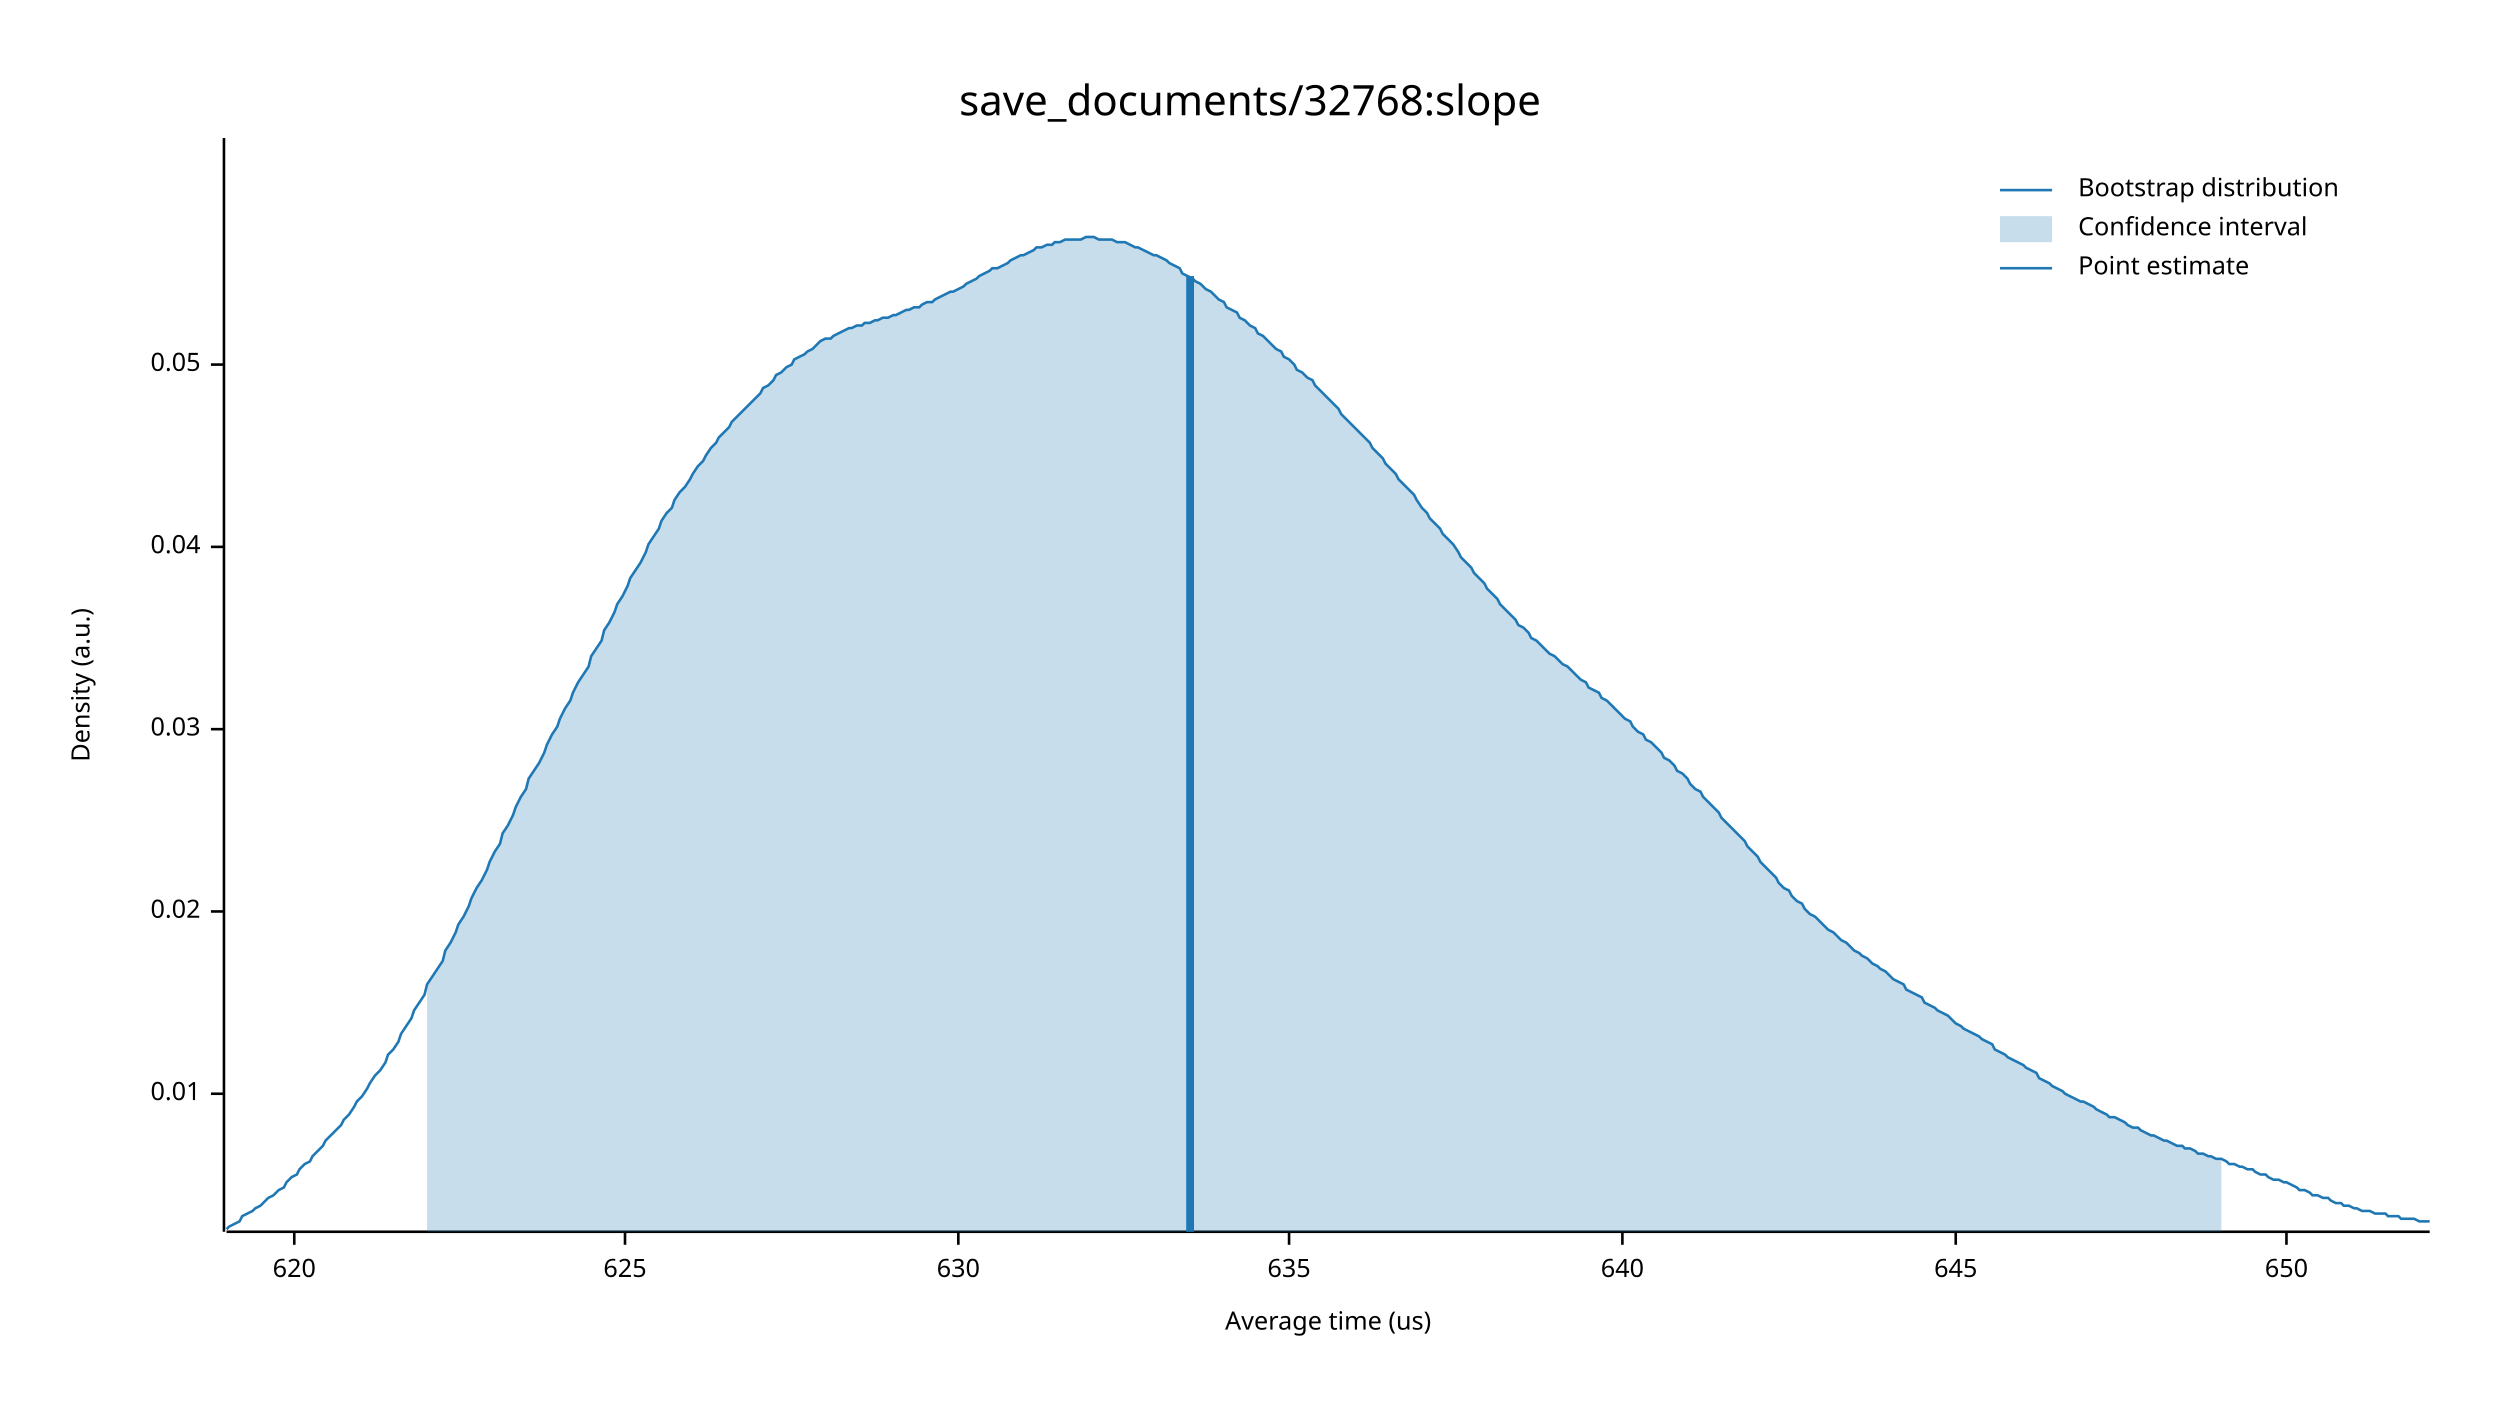
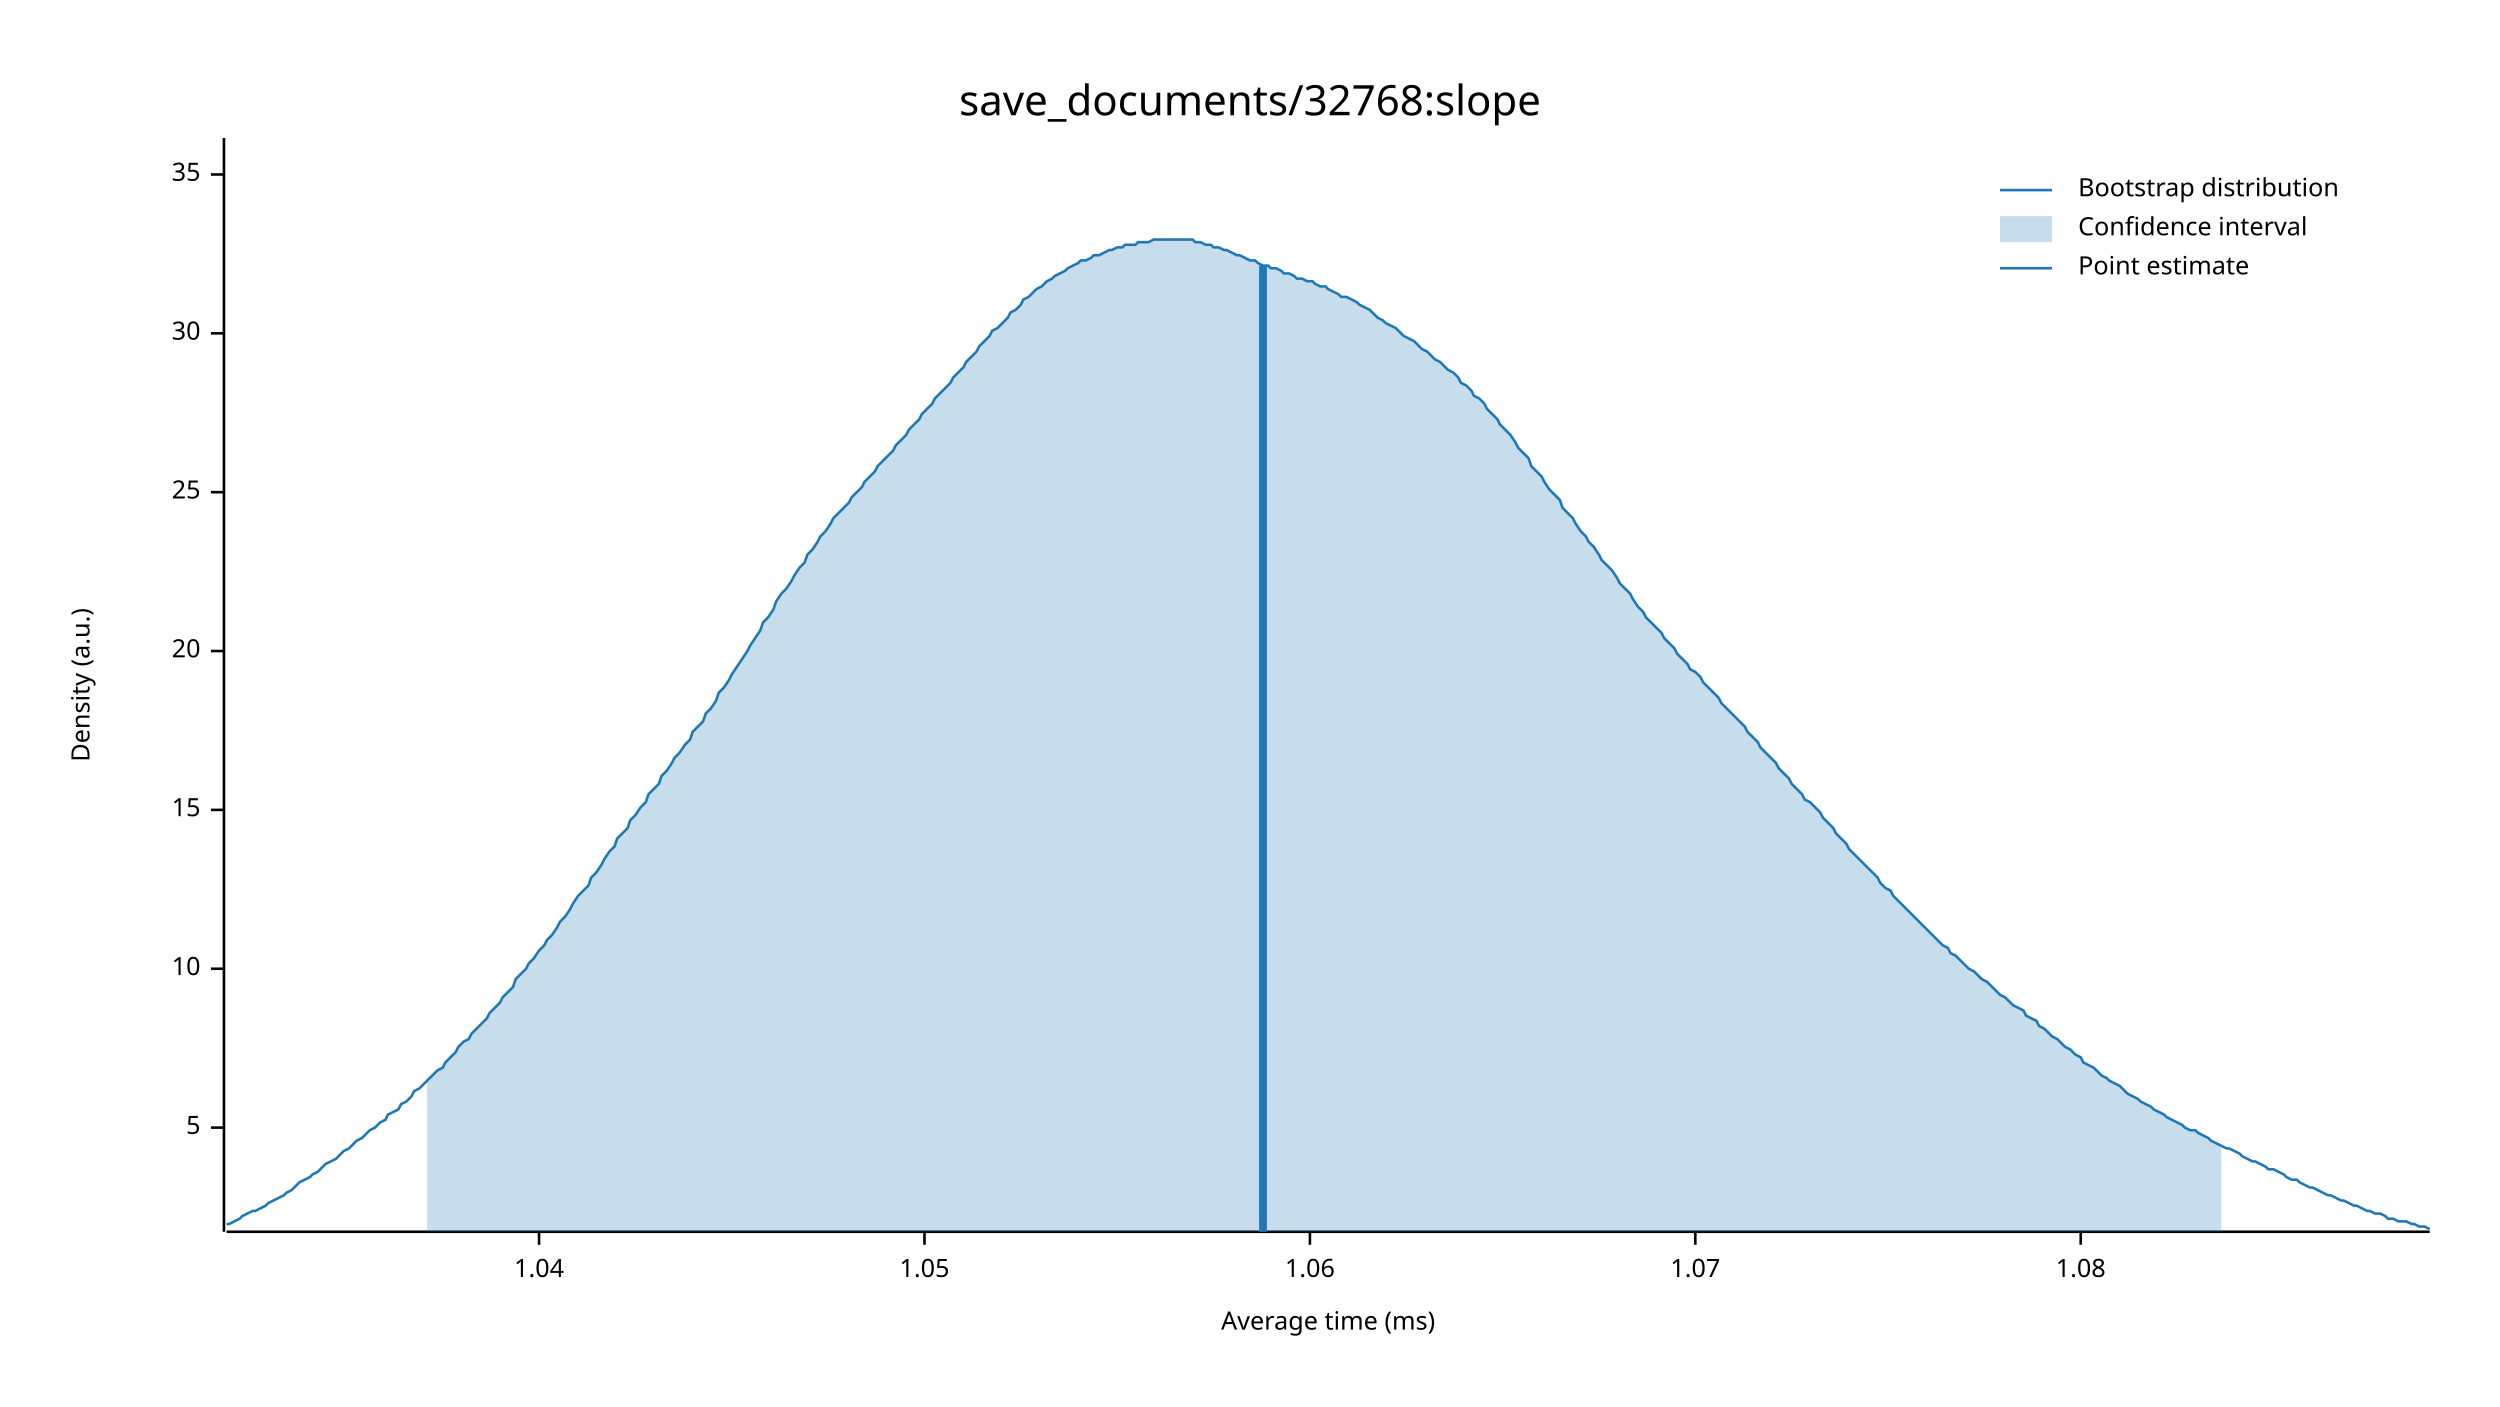
<svg xmlns="http://www.w3.org/2000/svg" width="960" height="540" viewBox="0 0 960 540">
  <text x="480" y="32" dy="0.76em" text-anchor="middle" font-family="sans-serif" font-size="16.129" opacity="1" fill="#000000">
save_documents/32768:slope
</text>
  <text x="27" y="263" dy="0.76em" text-anchor="middle" font-family="sans-serif" font-size="9.677" opacity="1" fill="#000000" transform="rotate(270, 27, 263)">
Density (a.u.)
</text>
  <text x="510" y="513" dy="-0.5ex" text-anchor="middle" font-family="sans-serif" font-size="9.677" opacity="1" fill="#000000">
- Average time (us)
+ Average time (ms)
</text>
  <polyline fill="none" opacity="1" stroke="#000000" stroke-width="1" points="86,53 86,473 " />
-   <text x="77" y="420" dy="0.5ex" text-anchor="end" font-family="sans-serif" font-size="9.677" opacity="1" fill="#000000">
- 0.01
+   <text x="77" y="433" dy="0.5ex" text-anchor="end" font-family="sans-serif" font-size="9.677" opacity="1" fill="#000000">
+ 5
</text>
-   <polyline fill="none" opacity="1" stroke="#000000" stroke-width="1" points="81,420 86,420 " />
-   <text x="77" y="350" dy="0.5ex" text-anchor="end" font-family="sans-serif" font-size="9.677" opacity="1" fill="#000000">
- 0.02
+   <polyline fill="none" opacity="1" stroke="#000000" stroke-width="1" points="81,433 86,433 " />
+   <text x="77" y="372" dy="0.5ex" text-anchor="end" font-family="sans-serif" font-size="9.677" opacity="1" fill="#000000">
+ 10
</text>
-   <polyline fill="none" opacity="1" stroke="#000000" stroke-width="1" points="81,350 86,350 " />
-   <text x="77" y="280" dy="0.5ex" text-anchor="end" font-family="sans-serif" font-size="9.677" opacity="1" fill="#000000">
- 0.03
+   <polyline fill="none" opacity="1" stroke="#000000" stroke-width="1" points="81,372 86,372 " />
+   <text x="77" y="311" dy="0.5ex" text-anchor="end" font-family="sans-serif" font-size="9.677" opacity="1" fill="#000000">
+ 15
</text>
-   <polyline fill="none" opacity="1" stroke="#000000" stroke-width="1" points="81,280 86,280 " />
-   <text x="77" y="210" dy="0.5ex" text-anchor="end" font-family="sans-serif" font-size="9.677" opacity="1" fill="#000000">
- 0.04
+   <polyline fill="none" opacity="1" stroke="#000000" stroke-width="1" points="81,311 86,311 " />
+   <text x="77" y="250" dy="0.5ex" text-anchor="end" font-family="sans-serif" font-size="9.677" opacity="1" fill="#000000">
+ 20
</text>
-   <polyline fill="none" opacity="1" stroke="#000000" stroke-width="1" points="81,210 86,210 " />
-   <text x="77" y="140" dy="0.5ex" text-anchor="end" font-family="sans-serif" font-size="9.677" opacity="1" fill="#000000">
- 0.05
+   <polyline fill="none" opacity="1" stroke="#000000" stroke-width="1" points="81,250 86,250 " />
+   <text x="77" y="189" dy="0.5ex" text-anchor="end" font-family="sans-serif" font-size="9.677" opacity="1" fill="#000000">
+ 25
</text>
-   <polyline fill="none" opacity="1" stroke="#000000" stroke-width="1" points="81,140 86,140 " />
+   <polyline fill="none" opacity="1" stroke="#000000" stroke-width="1" points="81,189 86,189 " />
+   <text x="77" y="128" dy="0.5ex" text-anchor="end" font-family="sans-serif" font-size="9.677" opacity="1" fill="#000000">
+ 30
+ </text>
+   <polyline fill="none" opacity="1" stroke="#000000" stroke-width="1" points="81,128 86,128 " />
+   <text x="77" y="67" dy="0.5ex" text-anchor="end" font-family="sans-serif" font-size="9.677" opacity="1" fill="#000000">
+ 35
+ </text>
+   <polyline fill="none" opacity="1" stroke="#000000" stroke-width="1" points="81,67 86,67 " />
  <polyline fill="none" opacity="1" stroke="#000000" stroke-width="1" points="87,473 933,473 " />
-   <text x="113" y="483" dy="0.76em" text-anchor="middle" font-family="sans-serif" font-size="9.677" opacity="1" fill="#000000">
- 620
+   <text x="207" y="483" dy="0.76em" text-anchor="middle" font-family="sans-serif" font-size="9.677" opacity="1" fill="#000000">
+ 1.04
</text>
-   <polyline fill="none" opacity="1" stroke="#000000" stroke-width="1" points="113,473 113,478 " />
-   <text x="240" y="483" dy="0.76em" text-anchor="middle" font-family="sans-serif" font-size="9.677" opacity="1" fill="#000000">
- 625
+   <polyline fill="none" opacity="1" stroke="#000000" stroke-width="1" points="207,473 207,478 " />
+   <text x="355" y="483" dy="0.76em" text-anchor="middle" font-family="sans-serif" font-size="9.677" opacity="1" fill="#000000">
+ 1.05
</text>
-   <polyline fill="none" opacity="1" stroke="#000000" stroke-width="1" points="240,473 240,478 " />
-   <text x="368" y="483" dy="0.76em" text-anchor="middle" font-family="sans-serif" font-size="9.677" opacity="1" fill="#000000">
- 630
+   <polyline fill="none" opacity="1" stroke="#000000" stroke-width="1" points="355,473 355,478 " />
+   <text x="503" y="483" dy="0.76em" text-anchor="middle" font-family="sans-serif" font-size="9.677" opacity="1" fill="#000000">
+ 1.06
</text>
-   <polyline fill="none" opacity="1" stroke="#000000" stroke-width="1" points="368,473 368,478 " />
-   <text x="495" y="483" dy="0.76em" text-anchor="middle" font-family="sans-serif" font-size="9.677" opacity="1" fill="#000000">
- 635
+   <polyline fill="none" opacity="1" stroke="#000000" stroke-width="1" points="503,473 503,478 " />
+   <text x="651" y="483" dy="0.76em" text-anchor="middle" font-family="sans-serif" font-size="9.677" opacity="1" fill="#000000">
+ 1.07
</text>
-   <polyline fill="none" opacity="1" stroke="#000000" stroke-width="1" points="495,473 495,478 " />
-   <text x="623" y="483" dy="0.76em" text-anchor="middle" font-family="sans-serif" font-size="9.677" opacity="1" fill="#000000">
- 640
+   <polyline fill="none" opacity="1" stroke="#000000" stroke-width="1" points="651,473 651,478 " />
+   <text x="799" y="483" dy="0.76em" text-anchor="middle" font-family="sans-serif" font-size="9.677" opacity="1" fill="#000000">
+ 1.08
</text>
-   <polyline fill="none" opacity="1" stroke="#000000" stroke-width="1" points="623,473 623,478 " />
-   <text x="751" y="483" dy="0.76em" text-anchor="middle" font-family="sans-serif" font-size="9.677" opacity="1" fill="#000000">
- 645
- </text>
-   <polyline fill="none" opacity="1" stroke="#000000" stroke-width="1" points="751,473 751,478 " />
-   <text x="878" y="483" dy="0.76em" text-anchor="middle" font-family="sans-serif" font-size="9.677" opacity="1" fill="#000000">
- 650
- </text>
-   <polyline fill="none" opacity="1" stroke="#000000" stroke-width="1" points="878,473 878,478 " />
-   <polyline fill="none" opacity="1" stroke="#1F78B4" stroke-width="1" points="87,472 88,471 90,470 92,469 93,467 95,466 97,465 98,464 100,463 102,461 103,460 105,459 107,457 109,456 110,454 112,452 114,451 115,449 117,447 119,446 120,444 122,442 124,440 125,438 127,436 129,434 131,432 132,430 134,428 136,425 137,423 139,421 141,418 142,416 144,413 146,411 148,408 149,405 151,403 153,400 154,397 156,394 158,391 159,388 161,385 163,382 164,378 166,375 168,372 170,369 171,365 173,362 175,358 176,355 178,352 180,348 181,345 183,341 185,338 187,334 188,331 190,327 192,324 193,320 195,317 197,313 198,310 200,306 202,303 203,299 205,296 207,293 209,289 210,286 212,282 214,279 215,276 217,272 219,269 220,266 222,262 224,259 226,256 227,252 229,249 231,246 232,242 234,239 236,235 237,232 239,229 241,225 242,222 244,219 246,216 248,212 249,209 251,206 253,203 254,200 256,197 258,195 259,192 261,189 263,187 265,184 266,182 268,179 270,177 271,175 273,172 275,170 276,168 278,166 280,164 281,162 283,160 285,158 287,156 288,155 290,153 292,151 293,149 295,148 297,146 298,144 300,143 302,141 304,140 305,138 307,137 309,136 310,135 312,134 314,132 315,131 317,130 319,130 320,129 322,128 324,127 326,126 327,126 329,125 331,125 332,124 334,124 336,123 337,123 339,122 341,122 343,121 344,121 346,120 348,119 349,119 351,118 353,118 354,117 356,116 358,116 359,115 361,114 363,113 365,112 366,112 368,111 370,110 371,109 373,108 375,107 376,106 378,105 380,104 381,103 383,103 385,102 387,101 388,100 390,99 392,98 393,98 395,97 397,96 398,95 400,95 402,94 404,94 405,93 407,93 409,92 410,92 412,92 414,92 415,92 417,91 419,91 420,91 422,92 424,92 426,92 427,92 429,93 431,93 432,93 434,94 436,95 437,95 439,96 441,97 443,98 444,98 446,99 448,100 449,101 451,102 453,103 454,105 456,106 458,107 459,108 461,109 463,111 465,112 466,113 468,115 470,116 471,118 473,119 475,120 476,122 478,123 480,125 482,126 483,128 485,129 487,131 488,132 490,134 492,135 493,137 495,138 497,140 498,142 500,143 502,145 504,146 505,148 507,150 509,152 510,153 512,155 514,157 515,159 517,161 519,163 521,165 522,166 524,168 526,170 527,172 529,174 531,176 532,178 534,180 536,182 537,184 539,186 541,188 543,190 544,192 546,195 548,197 549,199 551,201 553,203 554,205 556,207 558,209 560,212 561,214 563,216 565,218 566,220 568,222 570,224 571,226 573,228 575,230 576,232 578,234 580,236 582,238 583,240 585,241 587,243 588,245 590,246 592,248 593,249 595,251 597,252 599,254 600,255 602,256 604,258 605,259 607,261 609,262 610,264 612,265 614,266 615,268 617,269 619,271 621,273 622,274 624,276 626,277 627,279 629,281 631,282 632,284 634,285 636,287 638,289 639,291 641,292 643,294 644,296 646,297 648,299 649,301 651,303 653,304 654,306 656,308 658,310 660,312 661,314 663,316 665,318 666,319 668,321 670,323 671,325 673,327 675,329 676,331 678,333 680,335 682,337 683,339 685,341 687,342 688,344 690,346 692,347 693,349 695,351 697,352 699,354 700,355 702,357 704,358 705,359 707,361 709,362 710,363 712,365 714,366 715,367 717,368 719,370 721,371 722,372 724,373 726,375 727,376 729,377 731,378 732,380 734,381 736,382 738,383 739,385 741,386 743,387 744,388 746,389 748,390 749,391 751,393 753,394 754,395 756,396 758,397 760,398 761,399 763,400 765,401 766,403 768,404 770,405 771,406 773,407 775,408 777,409 778,410 780,411 782,412 783,414 785,415 787,416 788,417 790,418 792,419 793,420 795,421 797,422 799,423 800,423 802,424 804,425 805,426 807,427 809,428 810,429 812,429 814,430 816,431 817,432 819,433 821,433 822,434 824,435 826,436 827,436 829,437 831,438 832,438 834,439 836,440 838,440 839,441 841,441 843,442 844,443 846,443 848,444 849,444 851,445 853,445 855,446 856,447 858,447 860,448 861,448 863,449 865,449 866,450 868,451 870,451 871,452 873,453 875,453 877,454 878,454 880,455 882,456 883,457 885,457 887,458 888,459 890,459 892,460 894,460 895,461 897,462 899,462 900,463 902,463 904,464 905,464 907,465 909,465 910,465 912,466 914,466 916,466 917,467 919,467 921,467 922,468 924,468 926,468 927,468 929,469 931,469 933,469 " />
-   <polygon opacity="0.25" fill="#1F78B4" points="164,378 166,375 168,372 170,369 171,365 173,362 175,358 176,355 178,352 180,348 181,345 183,341 185,338 187,334 188,331 190,327 192,324 193,320 195,317 197,313 198,310 200,306 202,303 203,299 205,296 207,293 209,289 210,286 212,282 214,279 215,276 217,272 219,269 220,266 222,262 224,259 226,256 227,252 229,249 231,246 232,242 234,239 236,235 237,232 239,229 241,225 242,222 244,219 246,216 248,212 249,209 251,206 253,203 254,200 256,197 258,195 259,192 261,189 263,187 265,184 266,182 268,179 270,177 271,175 273,172 275,170 276,168 278,166 280,164 281,162 283,160 285,158 287,156 288,155 290,153 292,151 293,149 295,148 297,146 298,144 300,143 302,141 304,140 305,138 307,137 309,136 310,135 312,134 314,132 315,131 317,130 319,130 320,129 322,128 324,127 326,126 327,126 329,125 331,125 332,124 334,124 336,123 337,123 339,122 341,122 343,121 344,121 346,120 348,119 349,119 351,118 353,118 354,117 356,116 358,116 359,115 361,114 363,113 365,112 366,112 368,111 370,110 371,109 373,108 375,107 376,106 378,105 380,104 381,103 383,103 385,102 387,101 388,100 390,99 392,98 393,98 395,97 397,96 398,95 400,95 402,94 404,94 405,93 407,93 409,92 410,92 412,92 414,92 415,92 417,91 419,91 420,91 422,92 424,92 426,92 427,92 429,93 431,93 432,93 434,94 436,95 437,95 439,96 441,97 443,98 444,98 446,99 448,100 449,101 451,102 453,103 454,105 456,106 458,107 459,108 461,109 463,111 465,112 466,113 468,115 470,116 471,118 473,119 475,120 476,122 478,123 480,125 482,126 483,128 485,129 487,131 488,132 490,134 492,135 493,137 495,138 497,140 498,142 500,143 502,145 504,146 505,148 507,150 509,152 510,153 512,155 514,157 515,159 517,161 519,163 521,165 522,166 524,168 526,170 527,172 529,174 531,176 532,178 534,180 536,182 537,184 539,186 541,188 543,190 544,192 546,195 548,197 549,199 551,201 553,203 554,205 556,207 558,209 560,212 561,214 563,216 565,218 566,220 568,222 570,224 571,226 573,228 575,230 576,232 578,234 580,236 582,238 583,240 585,241 587,243 588,245 590,246 592,248 593,249 595,251 597,252 599,254 600,255 602,256 604,258 605,259 607,261 609,262 610,264 612,265 614,266 615,268 617,269 619,271 621,273 622,274 624,276 626,277 627,279 629,281 631,282 632,284 634,285 636,287 638,289 639,291 641,292 643,294 644,296 646,297 648,299 649,301 651,303 653,304 654,306 656,308 658,310 660,312 661,314 663,316 665,318 666,319 668,321 670,323 671,325 673,327 675,329 676,331 678,333 680,335 682,337 683,339 685,341 687,342 688,344 690,346 692,347 693,349 695,351 697,352 699,354 700,355 702,357 704,358 705,359 707,361 709,362 710,363 712,365 714,366 715,367 717,368 719,370 721,371 722,372 724,373 726,375 727,376 729,377 731,378 732,380 734,381 736,382 738,383 739,385 741,386 743,387 744,388 746,389 748,390 749,391 751,393 753,394 754,395 756,396 758,397 760,398 761,399 763,400 765,401 766,403 768,404 770,405 771,406 773,407 775,408 777,409 778,410 780,411 782,412 783,414 785,415 787,416 788,417 790,418 792,419 793,420 795,421 797,422 799,423 800,423 802,424 804,425 805,426 807,427 809,428 810,429 812,429 814,430 816,431 817,432 819,433 821,433 822,434 824,435 826,436 827,436 829,437 831,438 832,438 834,439 836,440 838,440 839,441 841,441 843,442 844,443 846,443 848,444 849,444 851,445 853,445 853,473 164,473 " />
-   <polyline fill="none" opacity="1" stroke="#1F78B4" stroke-width="3" points="457,473 457,106 " />
+   <polyline fill="none" opacity="1" stroke="#000000" stroke-width="1" points="799,473 799,478 " />
+   <polyline fill="none" opacity="1" stroke="#1F78B4" stroke-width="1" points="87,470 88,470 90,469 92,468 93,467 95,466 97,465 98,465 100,464 102,463 103,462 105,461 107,460 109,459 110,458 112,457 114,455 115,454 117,453 119,452 120,451 122,450 124,448 125,447 127,446 129,445 131,443 132,442 134,441 136,439 137,438 139,437 141,435 142,434 144,433 146,431 148,430 149,428 151,427 153,426 154,424 156,423 158,421 159,419 161,418 163,416 164,415 166,413 168,411 170,410 171,408 173,406 175,404 176,402 178,400 180,399 181,397 183,395 185,393 187,391 188,389 190,387 192,385 193,383 195,381 197,379 198,376 200,374 202,372 203,370 205,368 207,365 209,363 210,361 212,359 214,356 215,354 217,352 219,349 220,347 222,344 224,342 226,340 227,337 229,335 231,332 232,330 234,327 236,325 237,322 239,320 241,318 242,315 244,313 246,310 248,308 249,305 251,303 253,301 254,298 256,296 258,293 259,291 261,289 263,286 265,284 266,281 268,279 270,277 271,274 273,272 275,269 276,266 278,264 280,261 281,259 283,256 285,253 287,250 288,248 290,245 292,242 293,239 295,237 297,234 298,231 300,228 302,226 304,223 305,221 307,218 309,216 310,213 312,211 314,208 315,206 317,204 319,201 320,199 322,197 324,195 326,193 327,191 329,189 331,187 332,185 334,183 336,181 337,179 339,177 341,175 343,173 344,171 346,169 348,167 349,165 351,163 353,161 354,159 356,157 358,155 359,153 361,151 363,149 365,147 366,145 368,143 370,141 371,139 373,137 375,135 376,133 378,131 380,129 381,127 383,126 385,124 387,122 388,120 390,119 392,117 393,115 395,114 397,112 398,111 400,110 402,108 404,107 405,106 407,105 409,104 410,103 412,102 414,101 415,100 417,100 419,99 420,98 422,98 424,97 426,96 427,96 429,95 431,95 432,94 434,94 436,94 437,93 439,93 441,93 443,92 444,92 446,92 448,92 449,92 451,92 453,92 454,92 456,92 458,92 459,93 461,93 463,94 465,94 466,95 468,95 470,96 471,96 473,97 475,98 476,98 478,99 480,100 482,100 483,101 485,102 487,102 488,103 490,103 492,104 493,105 495,105 497,106 498,107 500,107 502,108 504,108 505,109 507,110 509,110 510,111 512,112 514,113 515,114 517,114 519,115 521,116 522,117 524,118 526,119 527,120 529,122 531,123 532,124 534,125 536,126 537,127 539,129 541,130 543,131 544,132 546,134 548,135 549,136 551,138 553,139 554,140 556,142 558,143 560,145 561,147 563,148 565,150 566,152 568,153 570,155 571,157 573,159 575,161 576,163 578,165 580,167 582,170 583,172 585,174 587,176 588,179 590,181 592,183 593,185 595,188 597,190 599,192 600,195 602,197 604,199 605,201 607,204 609,206 610,208 612,210 614,213 615,215 617,217 619,219 621,222 622,224 624,226 626,228 627,230 629,233 631,235 632,237 634,239 636,241 638,243 639,245 641,247 643,249 644,251 646,253 648,255 649,257 651,258 653,260 654,262 656,264 658,266 660,268 661,270 663,272 665,274 666,275 668,277 670,279 671,281 673,283 675,285 676,287 678,289 680,291 682,293 683,295 685,297 687,299 688,301 690,303 692,305 693,307 695,308 697,310 699,312 700,314 702,316 704,318 705,320 707,322 709,324 710,326 712,328 714,330 715,331 717,333 719,335 721,337 722,339 724,341 726,342 727,344 729,346 731,348 732,349 734,351 736,353 738,355 739,356 741,358 743,360 744,361 746,363 748,364 749,366 751,367 753,369 754,370 756,372 758,373 760,375 761,376 763,377 765,379 766,380 768,382 770,383 771,384 773,386 775,387 777,388 778,390 780,391 782,392 783,394 785,395 787,397 788,398 790,399 792,401 793,402 795,403 797,405 799,406 800,408 802,409 804,410 805,411 807,413 809,414 810,415 812,416 814,417 816,419 817,420 819,421 821,422 822,423 824,424 826,425 827,426 829,427 831,428 832,429 834,430 836,431 838,432 839,433 841,434 843,434 844,435 846,436 848,437 849,438 851,439 853,440 855,441 856,441 858,442 860,443 861,444 863,445 865,446 866,446 868,447 870,448 871,449 873,449 875,450 877,451 878,452 880,453 882,453 883,454 885,455 887,456 888,456 890,457 892,458 894,459 895,459 897,460 899,461 900,461 902,462 904,463 905,463 907,464 909,465 910,465 912,466 914,466 916,467 917,468 919,468 921,469 922,469 924,469 926,470 927,470 929,471 931,471 933,472 " />
+   <polygon opacity="0.25" fill="#1F78B4" points="164,415 166,413 168,411 170,410 171,408 173,406 175,404 176,402 178,400 180,399 181,397 183,395 185,393 187,391 188,389 190,387 192,385 193,383 195,381 197,379 198,376 200,374 202,372 203,370 205,368 207,365 209,363 210,361 212,359 214,356 215,354 217,352 219,349 220,347 222,344 224,342 226,340 227,337 229,335 231,332 232,330 234,327 236,325 237,322 239,320 241,318 242,315 244,313 246,310 248,308 249,305 251,303 253,301 254,298 256,296 258,293 259,291 261,289 263,286 265,284 266,281 268,279 270,277 271,274 273,272 275,269 276,266 278,264 280,261 281,259 283,256 285,253 287,250 288,248 290,245 292,242 293,239 295,237 297,234 298,231 300,228 302,226 304,223 305,221 307,218 309,216 310,213 312,211 314,208 315,206 317,204 319,201 320,199 322,197 324,195 326,193 327,191 329,189 331,187 332,185 334,183 336,181 337,179 339,177 341,175 343,173 344,171 346,169 348,167 349,165 351,163 353,161 354,159 356,157 358,155 359,153 361,151 363,149 365,147 366,145 368,143 370,141 371,139 373,137 375,135 376,133 378,131 380,129 381,127 383,126 385,124 387,122 388,120 390,119 392,117 393,115 395,114 397,112 398,111 400,110 402,108 404,107 405,106 407,105 409,104 410,103 412,102 414,101 415,100 417,100 419,99 420,98 422,98 424,97 426,96 427,96 429,95 431,95 432,94 434,94 436,94 437,93 439,93 441,93 443,92 444,92 446,92 448,92 449,92 451,92 453,92 454,92 456,92 458,92 459,93 461,93 463,94 465,94 466,95 468,95 470,96 471,96 473,97 475,98 476,98 478,99 480,100 482,100 483,101 485,102 487,102 488,103 490,103 492,104 493,105 495,105 497,106 498,107 500,107 502,108 504,108 505,109 507,110 509,110 510,111 512,112 514,113 515,114 517,114 519,115 521,116 522,117 524,118 526,119 527,120 529,122 531,123 532,124 534,125 536,126 537,127 539,129 541,130 543,131 544,132 546,134 548,135 549,136 551,138 553,139 554,140 556,142 558,143 560,145 561,147 563,148 565,150 566,152 568,153 570,155 571,157 573,159 575,161 576,163 578,165 580,167 582,170 583,172 585,174 587,176 588,179 590,181 592,183 593,185 595,188 597,190 599,192 600,195 602,197 604,199 605,201 607,204 609,206 610,208 612,210 614,213 615,215 617,217 619,219 621,222 622,224 624,226 626,228 627,230 629,233 631,235 632,237 634,239 636,241 638,243 639,245 641,247 643,249 644,251 646,253 648,255 649,257 651,258 653,260 654,262 656,264 658,266 660,268 661,270 663,272 665,274 666,275 668,277 670,279 671,281 673,283 675,285 676,287 678,289 680,291 682,293 683,295 685,297 687,299 688,301 690,303 692,305 693,307 695,308 697,310 699,312 700,314 702,316 704,318 705,320 707,322 709,324 710,326 712,328 714,330 715,331 717,333 719,335 721,337 722,339 724,341 726,342 727,344 729,346 731,348 732,349 734,351 736,353 738,355 739,356 741,358 743,360 744,361 746,363 748,364 749,366 751,367 753,369 754,370 756,372 758,373 760,375 761,376 763,377 765,379 766,380 768,382 770,383 771,384 773,386 775,387 777,388 778,390 780,391 782,392 783,394 785,395 787,397 788,398 790,399 792,401 793,402 795,403 797,405 799,406 800,408 802,409 804,410 805,411 807,413 809,414 810,415 812,416 814,417 816,419 817,420 819,421 821,422 822,423 824,424 826,425 827,426 829,427 831,428 832,429 834,430 836,431 838,432 839,433 841,434 843,434 844,435 846,436 848,437 849,438 851,439 853,440 853,473 164,473 " />
+   <polyline fill="none" opacity="1" stroke="#1F78B4" stroke-width="3" points="485,473 485,102 " />
  <text x="798" y="68" dy="0.76em" text-anchor="start" font-family="sans-serif" font-size="9.677" opacity="1" fill="#000000">
Bootstrap distribution
</text>
  <text x="798" y="83" dy="0.76em" text-anchor="start" font-family="sans-serif" font-size="9.677" opacity="1" fill="#000000">
Confidence interval
</text>
  <text x="798" y="98" dy="0.76em" text-anchor="start" font-family="sans-serif" font-size="9.677" opacity="1" fill="#000000">
Point estimate
</text>
  <polyline fill="none" opacity="1" stroke="#1F78B4" stroke-width="1" points="768,73 788,73 " />
  <rect x="768" y="83" width="20" height="10" opacity="0.25" fill="#1F78B4" stroke="none" />
  <polyline fill="none" opacity="1" stroke="#1F78B4" stroke-width="1" points="768,103 788,103 " />
</svg>
